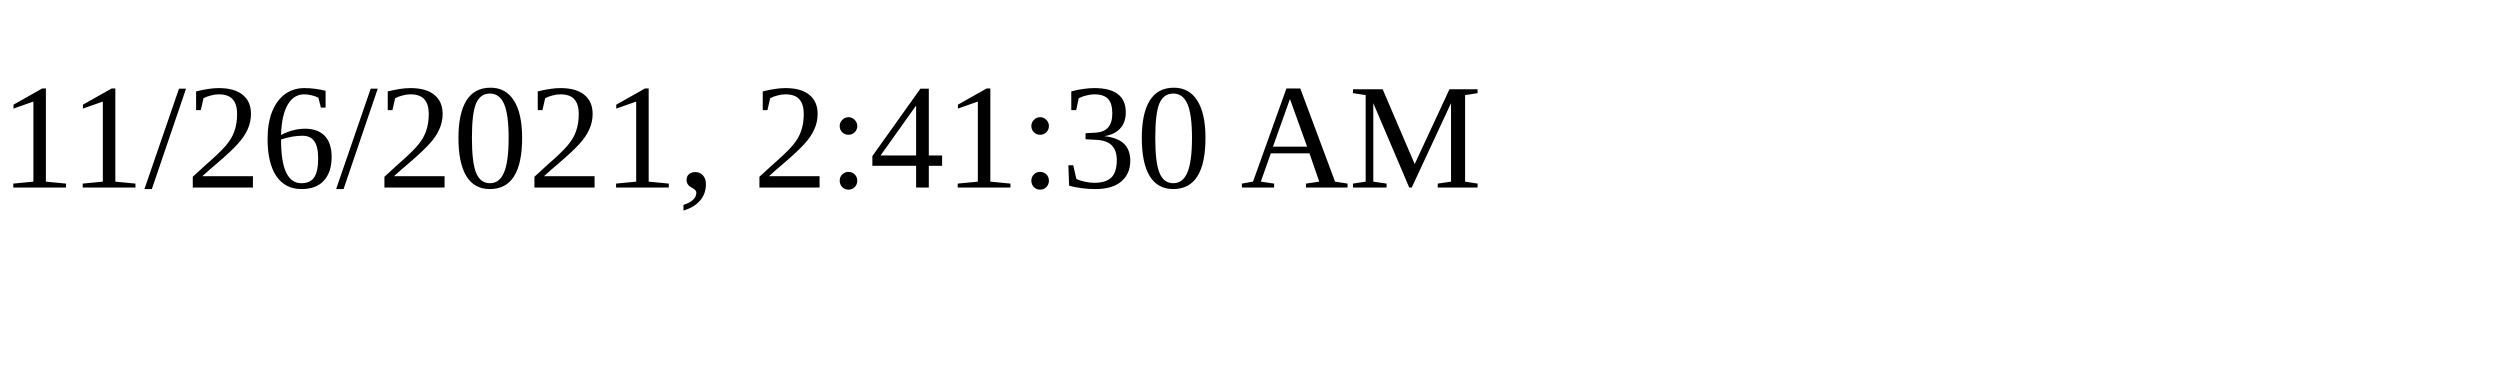
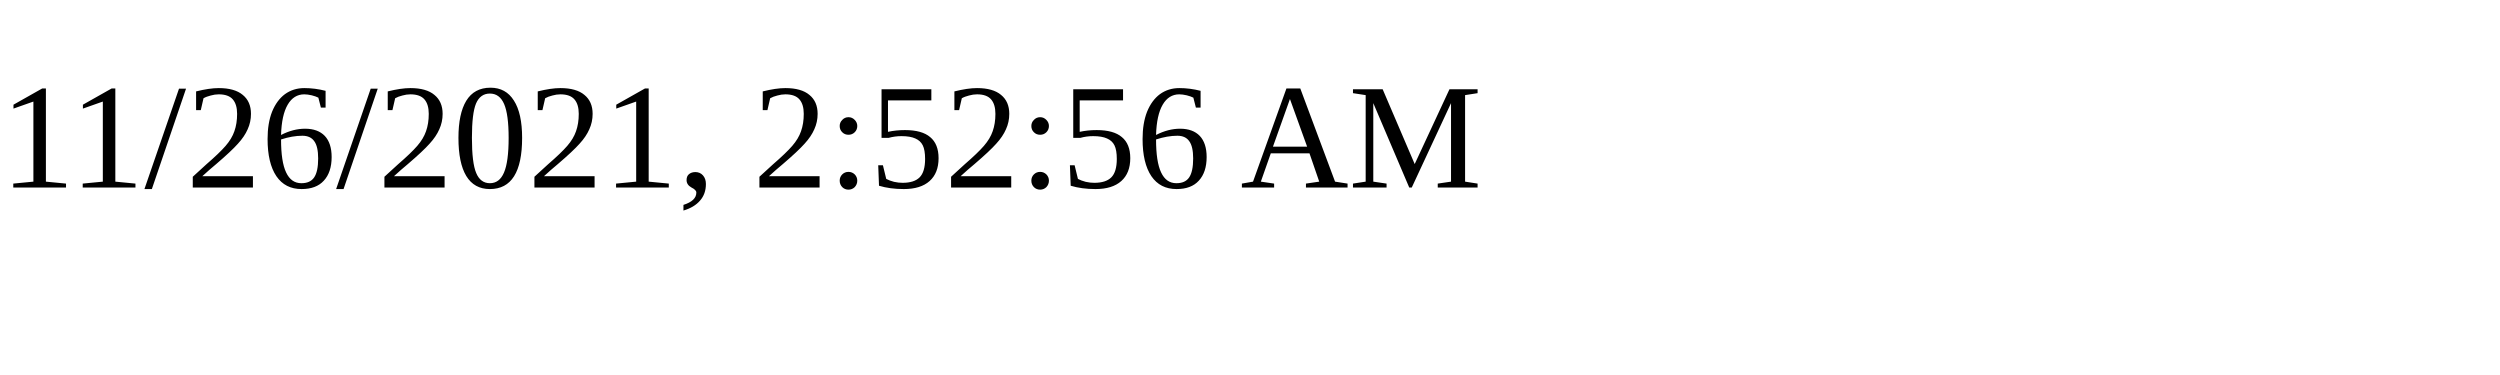
<svg xmlns="http://www.w3.org/2000/svg" height="30" width="200">
-   <text x="0" y="15">11/26/2021, 2:41:30 AM</text>
+   <text x="0" y="15">11/26/2021, 2:52:56 AM</text>
</svg>
